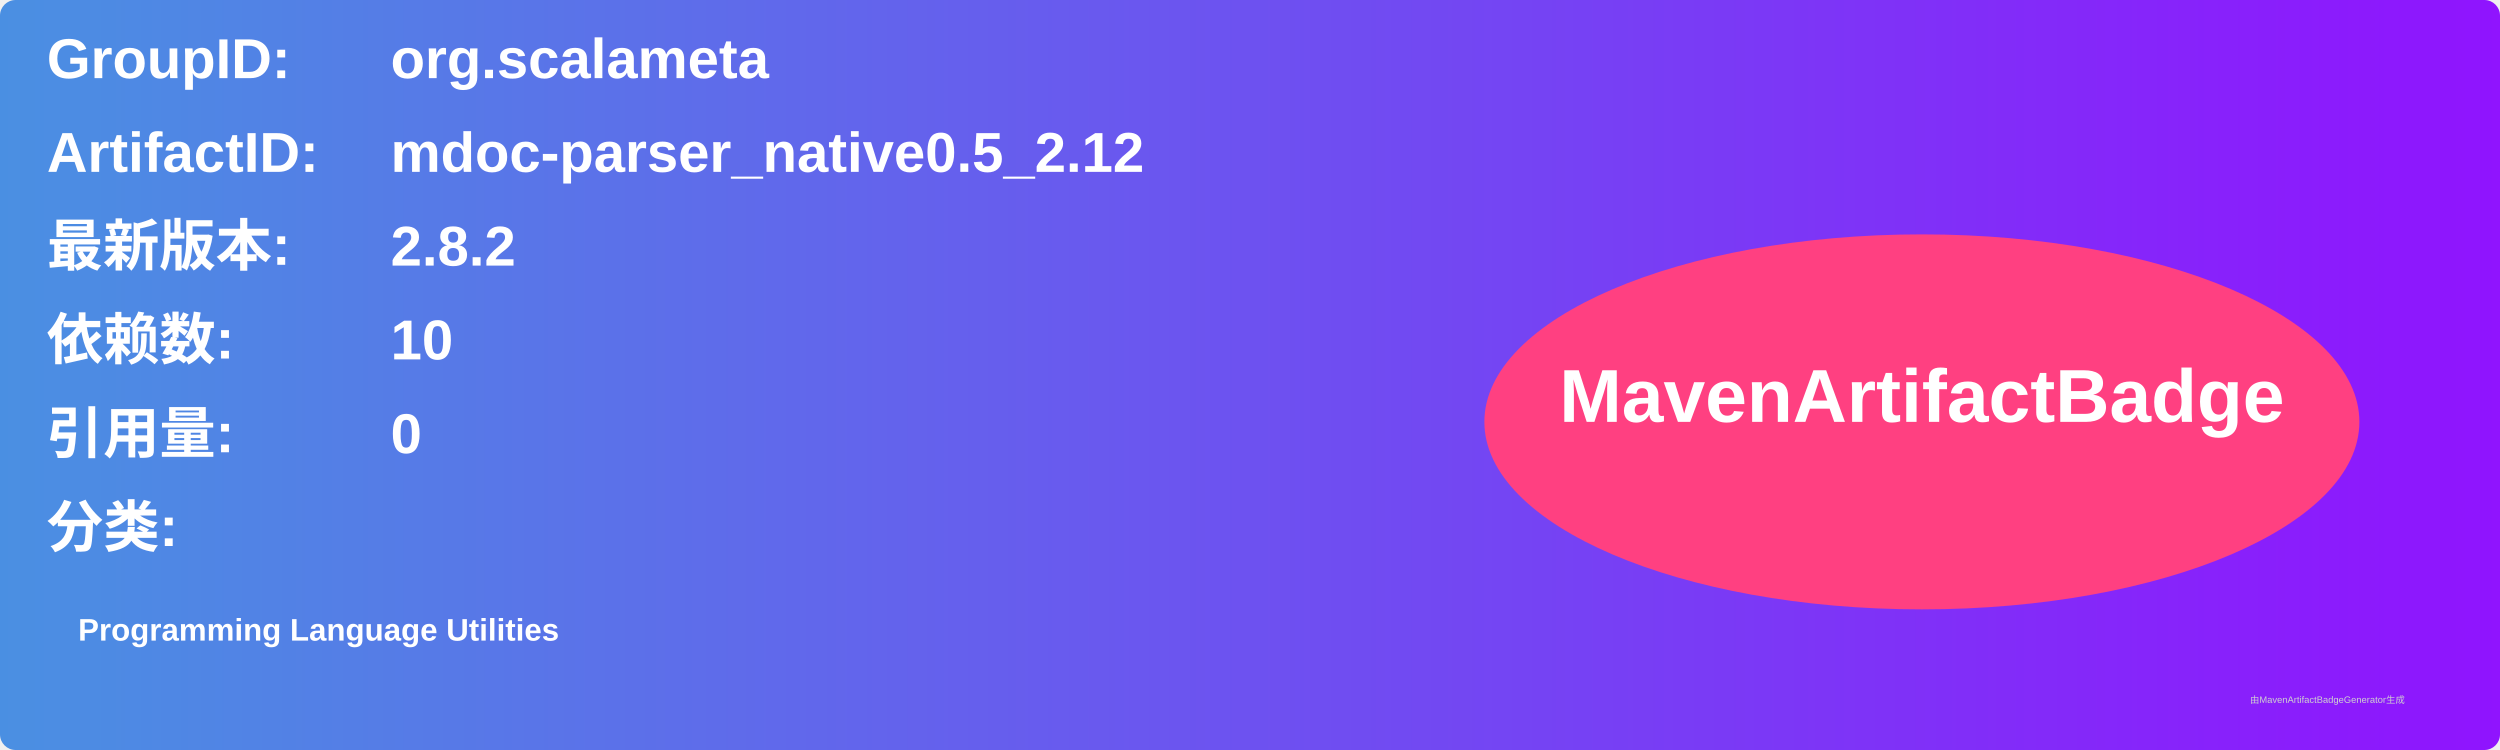
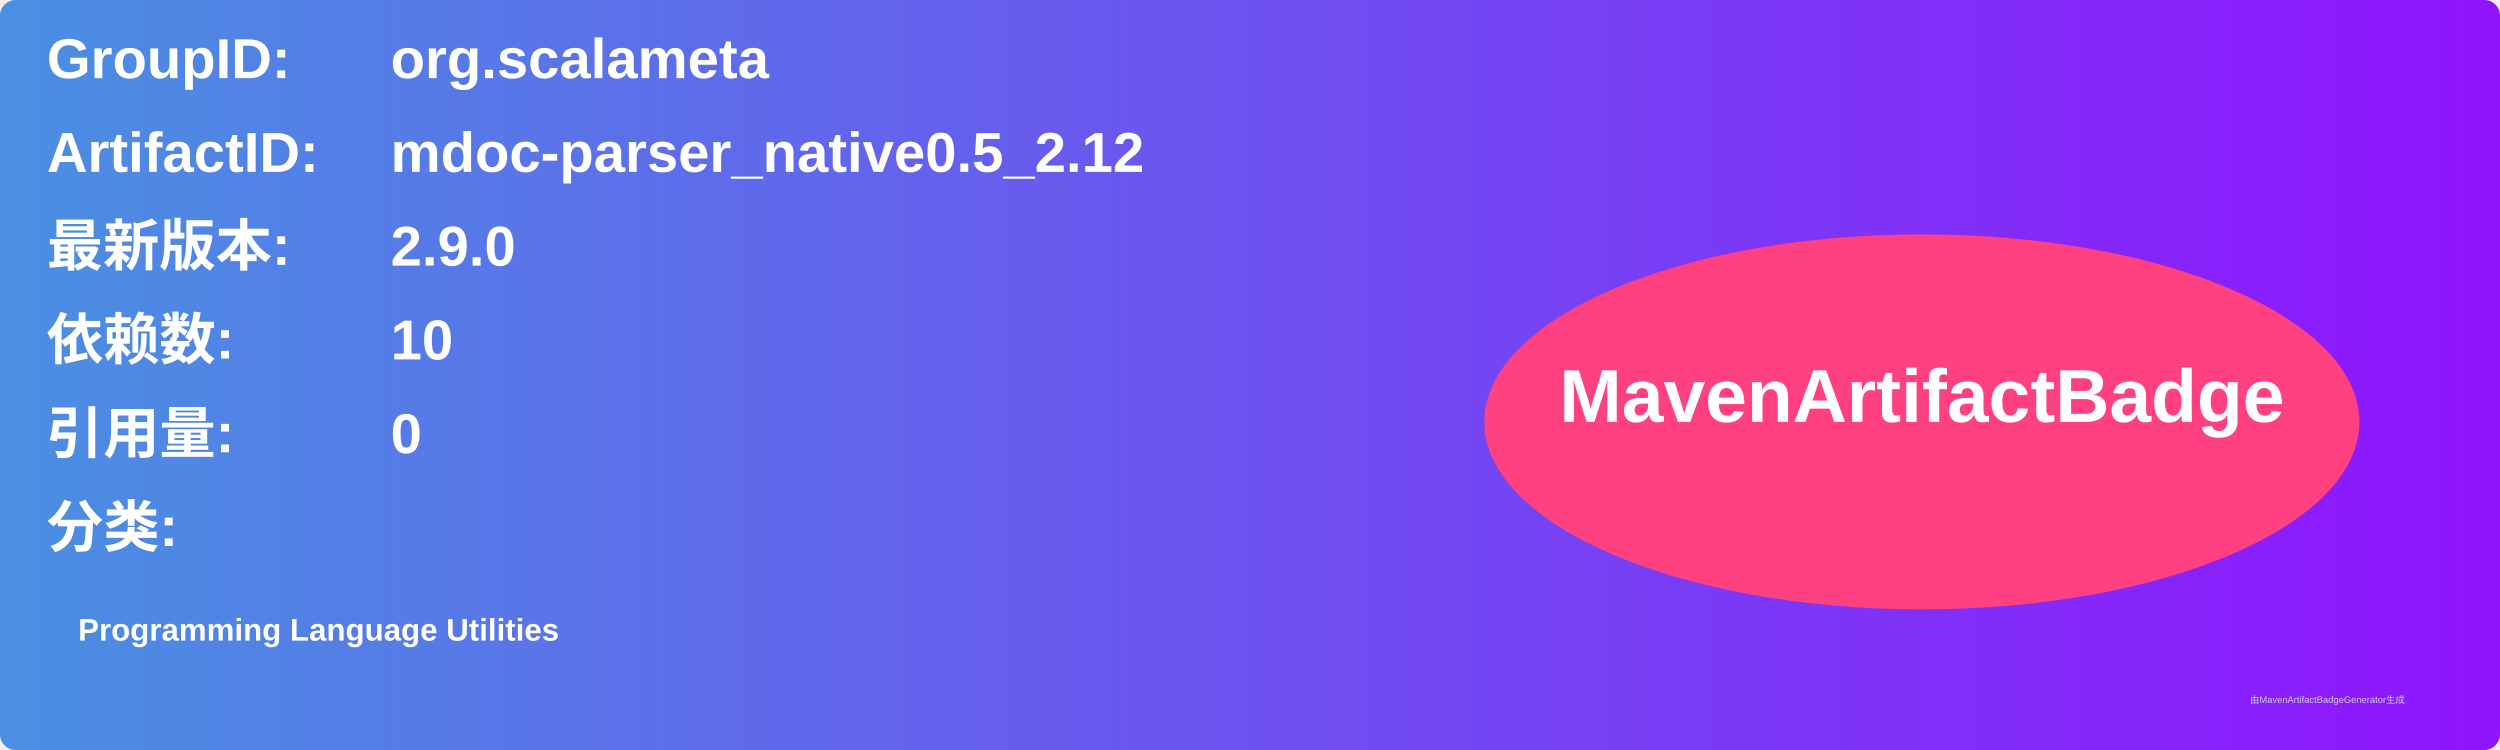
<svg xmlns="http://www.w3.org/2000/svg" width="800" height="240" viewBox="0 0 800 240">
  <linearGradient id="grad" x1="0%" y1="0%" x2="100%" y2="0%">
    <stop offset="0%" stop-color="#4a90e2" />
    <stop offset="100%" stop-color="#9013fe" />
  </linearGradient>
  <rect width="100%" height="100%" rx="5" ry="5" fill="url(#grad)" />
  <g transform="translate(15, 15)">
    <text x="0" y="10" font-family="Arial" font-size="18" fill="white" font-weight="bold" width="260">GroupID:</text>
    <text x="110" y="10" font-family="Arial" font-size="18" fill="white" font-weight="bold" width="460">org.scalameta</text>
    <text x="0" y="40" font-family="Arial" font-size="18" fill="white" font-weight="bold" width="260">ArtifactID:</text>
    <text x="110" y="40" font-family="Arial" font-size="18" fill="white" font-weight="bold" width="460">mdoc-parser_native0.5_2.12</text>
    <text x="0" y="70" font-family="Arial" font-size="18" fill="white" font-weight="bold">最新版本:</text>
    <text x="110" y="70" font-family="Arial" font-size="18" fill="white" font-weight="bold">
-       <tspan font-weight="bold">2.8.2</tspan>
+       <tspan font-weight="bold">2.9.0</tspan>
    </text>
    <text x="0" y="100" font-family="Arial" font-size="18" fill="white" font-weight="bold">依赖数: </text>
    <text x="110" y="100" font-family="Arial" font-size="18" fill="white">
      <tspan font-weight="bold">10</tspan>
    </text>
    <text x="0" y="130" font-family="Arial" font-size="18" fill="white" font-weight="bold">引用量: </text>
    <text x="110" y="130" font-family="Arial" font-size="18" fill="white">
      <tspan font-weight="bold">0</tspan>
    </text>
    <text x="0" y="160" font-family="Arial" font-size="18" fill="white" font-weight="bold">分类:</text>
    <text x="10" y="190" font-family="Arial" font-size="10" fill="white">
      <tspan font-weight="bold">Programming Language Utilities</tspan>
    </text>
    <ellipse cx="600" cy="120" rx="140" ry="60" fill="#ff4081" />
    <text x="600" y="120" text-anchor="middle" font-family="Arial" font-size="24" fill="white" font-weight="bold">MavenArtifactBadge</text>
  </g>
  <text x="720" y="225" font-family="Arial" font-size="3" fill="#d0d0d0">由MavenArtifactBadgeGenerator生成</text>
</svg>
